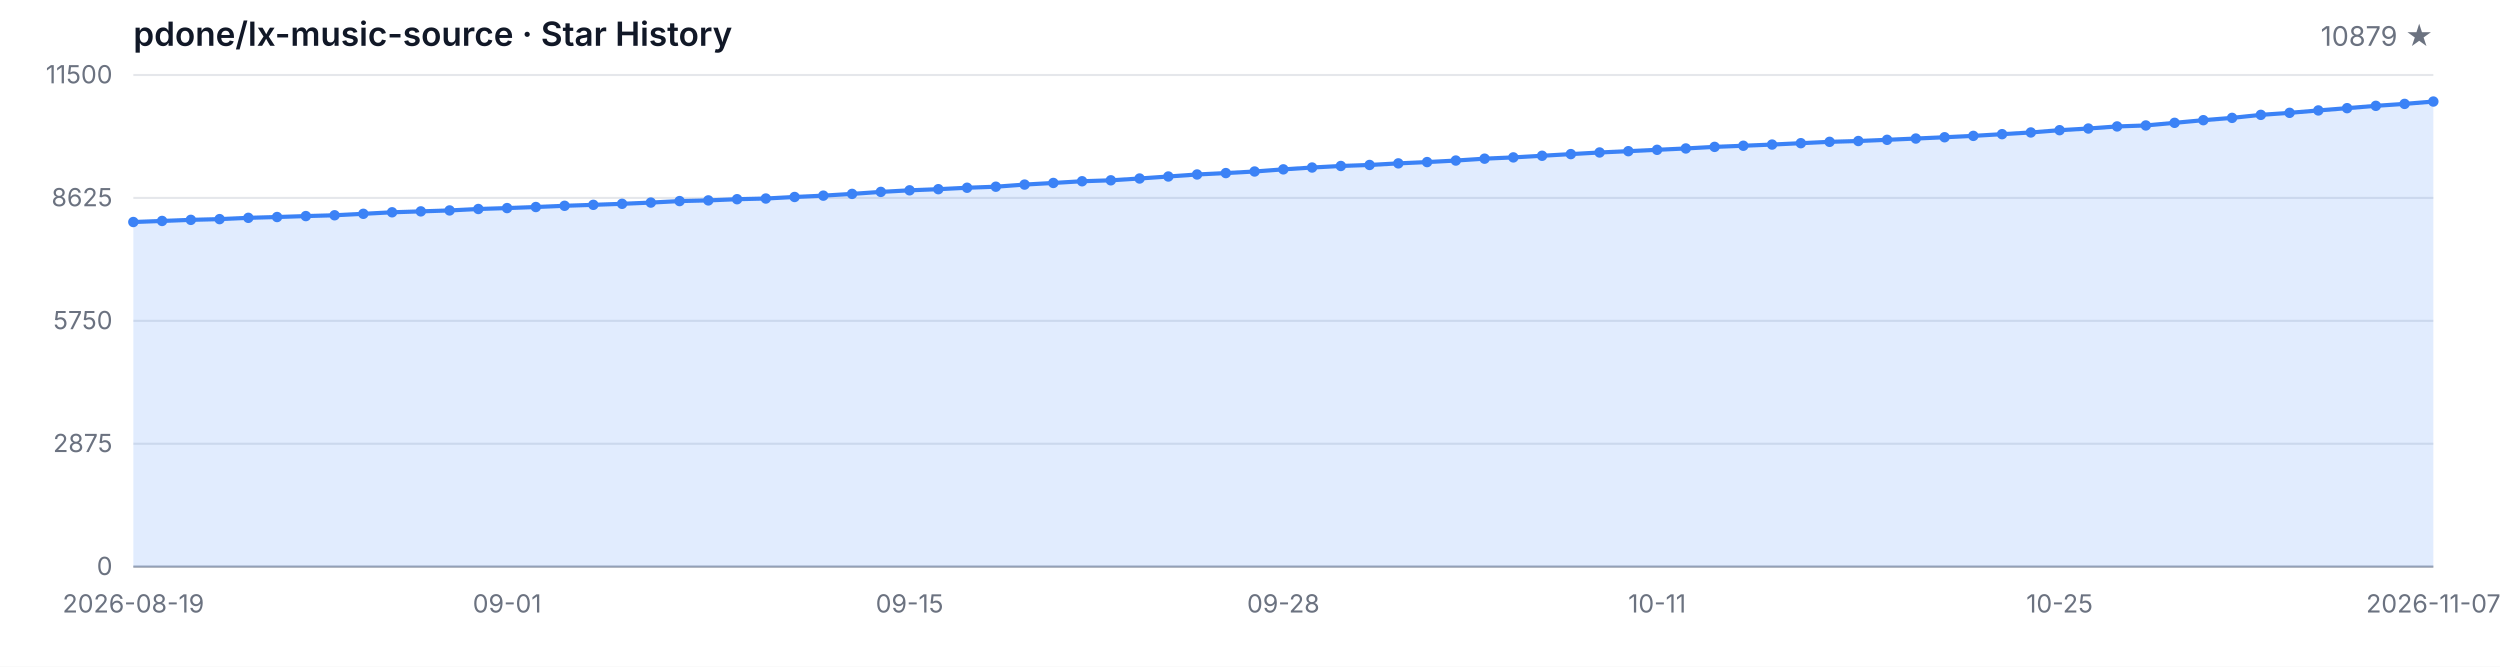
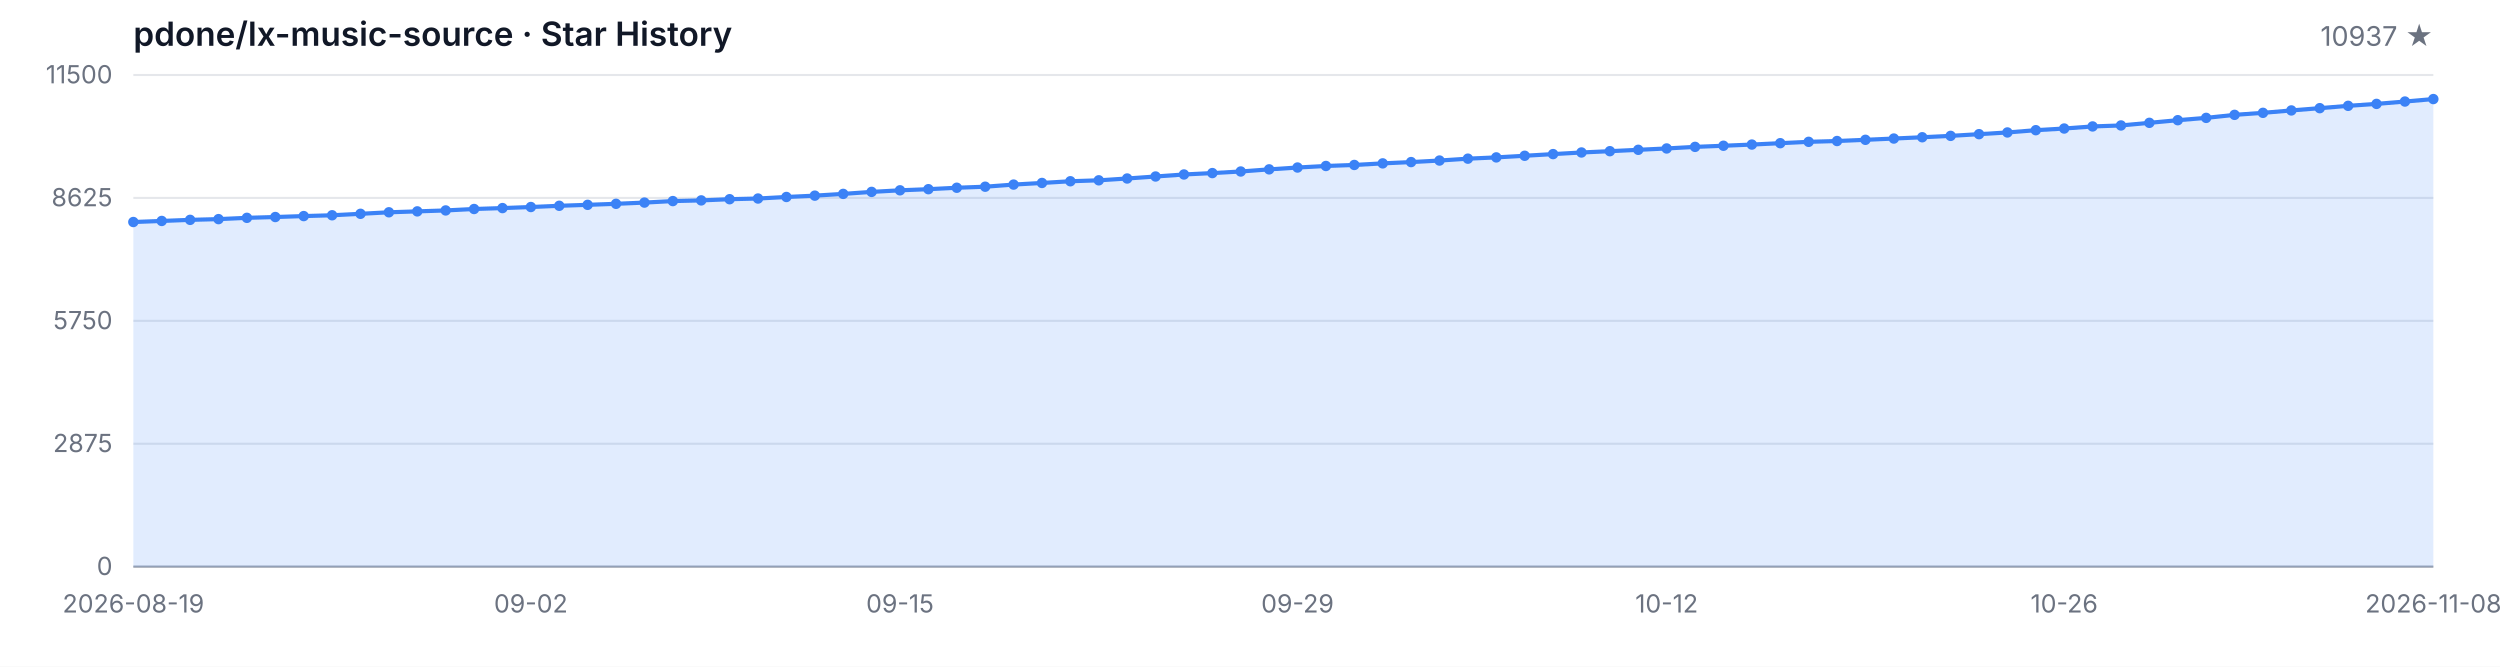
<svg xmlns="http://www.w3.org/2000/svg" width="1200" height="320" viewBox="0 0 1200 320" role="img" aria-label="Star History">
  <style>
  .bg { fill: #ffffff; }
  .grid { stroke: #e5e7eb; stroke-width: 1; }
  .axis { stroke: #9ca3af; stroke-width: 1; }
  .area { fill: rgba(59, 130, 246, 0.15); }
  .line { fill: none; stroke: #3b82f6; stroke-width: 2; stroke-linejoin: round; stroke-linecap: round; }
  .dot { fill: #3b82f6; }
  .tlabel { fill: #6b7280; font-family: -apple-system, BlinkMacSystemFont, 'Segoe UI', sans-serif; font-size: 12px; }
  .title { fill: #111827; font-family: -apple-system, BlinkMacSystemFont, 'Segoe UI', sans-serif; font-size: 16px; font-weight: 600; }
  .subtitle { fill: #6b7280; font-family: -apple-system, BlinkMacSystemFont, 'Segoe UI', sans-serif; font-size: 13px; }
  @media (prefers-color-scheme: dark) {
    .bg { fill: #0d1117; }
    .grid { stroke: #21262d; }
    .axis { stroke: #484f58; }
    .area { fill: rgba(58, 132, 255, 0.18); }
    .line { stroke: #58a6ff; }
    .dot { fill: #58a6ff; }
    .tlabel { fill: #8b949e; }
    .title { fill: #c9d1d9; }
    .subtitle { fill: #8b949e; }
  }
</style>
  <rect class="bg" width="1200" height="320" />
  <text class="title" x="64" y="22">pdone/lx-music-source · Star History</text>
-   <text class="subtitle" x="1168" y="22" text-anchor="end">10879 ★</text>
+   <text class="subtitle" x="1168" y="22" text-anchor="end">10937 ★</text>
  <line class="grid" x1="64" y1="272.00" x2="1168" y2="272.00" />
  <line class="grid" x1="64" y1="213.00" x2="1168" y2="213.00" />
  <line class="grid" x1="64" y1="154.00" x2="1168" y2="154.00" />
  <line class="grid" x1="64" y1="95.00" x2="1168" y2="95.00" />
  <line class="grid" x1="64" y1="36.00" x2="1168" y2="36.00" />
  <text class="tlabel" x="54" y="276.00" text-anchor="end">0</text>
  <text class="tlabel" x="54" y="217.00" text-anchor="end">2875</text>
  <text class="tlabel" x="54" y="158.00" text-anchor="end">5750</text>
  <text class="tlabel" x="54" y="99.00" text-anchor="end">8625</text>
  <text class="tlabel" x="54" y="40.00" text-anchor="end">11500</text>
  <line class="axis" x1="64" y1="272" x2="1168" y2="272" />
-   <path class="area" d="M 64.00 272.00 L 64.00 106.57 L 77.80 106.06 L 91.60 105.53 L 105.40 105.18 L 119.20 104.56 L 133.00 104.17 L 146.80 103.72 L 160.60 103.33 L 174.40 102.63 L 188.20 101.90 L 202.00 101.46 L 215.80 101.01 L 229.60 100.32 L 243.40 99.88 L 257.20 99.37 L 271.00 98.78 L 284.80 98.32 L 298.60 97.83 L 312.40 97.24 L 326.20 96.52 L 340.00 96.19 L 353.80 95.62 L 367.60 95.29 L 381.40 94.55 L 395.20 93.91 L 409.00 93.07 L 422.80 92.11 L 436.60 91.35 L 450.40 90.81 L 464.20 90.12 L 478.00 89.62 L 491.80 88.60 L 505.60 87.82 L 519.40 87.00 L 533.20 86.55 L 547.00 85.68 L 560.80 84.72 L 574.60 83.75 L 588.40 83.08 L 602.20 82.32 L 616.00 81.29 L 629.80 80.41 L 643.60 79.67 L 657.40 79.18 L 671.20 78.42 L 685.00 77.80 L 698.80 77.06 L 712.60 76.16 L 726.40 75.55 L 740.20 74.77 L 754.00 73.97 L 767.80 73.19 L 781.60 72.57 L 795.40 71.91 L 809.20 71.26 L 823.00 70.50 L 836.80 69.96 L 850.60 69.39 L 864.40 68.73 L 878.20 68.08 L 892.00 67.69 L 905.80 67.11 L 919.60 66.50 L 933.40 65.88 L 947.20 65.22 L 961.00 64.40 L 974.80 63.58 L 988.60 62.49 L 1002.40 61.69 L 1016.20 60.69 L 1030.00 60.22 L 1043.80 58.96 L 1057.60 57.69 L 1071.40 56.58 L 1085.20 55.13 L 1099.00 54.16 L 1112.80 53.01 L 1126.60 51.92 L 1140.40 50.80 L 1154.20 49.87 L 1168.00 48.74 L 1168.00 272.00 Z" />
-   <path class="line" d="M 64.00 106.57 L 77.80 106.06 L 91.60 105.53 L 105.40 105.18 L 119.20 104.56 L 133.00 104.17 L 146.80 103.72 L 160.60 103.33 L 174.40 102.63 L 188.20 101.90 L 202.00 101.46 L 215.80 101.01 L 229.60 100.32 L 243.40 99.88 L 257.20 99.37 L 271.00 98.78 L 284.80 98.32 L 298.60 97.83 L 312.40 97.24 L 326.20 96.52 L 340.00 96.19 L 353.80 95.62 L 367.60 95.29 L 381.40 94.55 L 395.20 93.91 L 409.00 93.07 L 422.80 92.11 L 436.60 91.35 L 450.40 90.81 L 464.20 90.12 L 478.00 89.62 L 491.80 88.60 L 505.60 87.82 L 519.40 87.00 L 533.20 86.55 L 547.00 85.68 L 560.80 84.72 L 574.60 83.75 L 588.40 83.08 L 602.20 82.32 L 616.00 81.29 L 629.80 80.41 L 643.60 79.67 L 657.40 79.18 L 671.20 78.42 L 685.00 77.80 L 698.80 77.06 L 712.60 76.16 L 726.40 75.55 L 740.20 74.77 L 754.00 73.97 L 767.80 73.19 L 781.60 72.57 L 795.40 71.91 L 809.20 71.26 L 823.00 70.50 L 836.80 69.96 L 850.60 69.39 L 864.40 68.73 L 878.20 68.08 L 892.00 67.69 L 905.80 67.11 L 919.60 66.50 L 933.40 65.88 L 947.20 65.22 L 961.00 64.40 L 974.80 63.58 L 988.60 62.49 L 1002.40 61.69 L 1016.20 60.69 L 1030.00 60.22 L 1043.80 58.96 L 1057.60 57.69 L 1071.40 56.58 L 1085.20 55.13 L 1099.00 54.16 L 1112.80 53.01 L 1126.60 51.92 L 1140.40 50.80 L 1154.20 49.87 L 1168.00 48.74" />
+   <path class="area" d="M 64.00 272.00 L 64.00 106.57 L 77.63 106.06 L 91.26 105.53 L 104.89 105.18 L 118.52 104.56 L 132.15 104.17 L 145.78 103.72 L 159.41 103.33 L 173.04 102.63 L 186.67 101.90 L 200.30 101.46 L 213.93 101.01 L 227.56 100.32 L 241.19 99.88 L 254.81 99.37 L 268.44 98.78 L 282.07 98.32 L 295.70 97.83 L 309.33 97.24 L 322.96 96.52 L 336.59 96.19 L 350.22 95.62 L 363.85 95.29 L 377.48 94.55 L 391.11 93.91 L 404.74 93.07 L 418.37 92.11 L 432.00 91.35 L 445.63 90.81 L 459.26 90.12 L 472.89 89.62 L 486.52 88.60 L 500.15 87.82 L 513.78 87.00 L 527.41 86.55 L 541.04 85.68 L 554.67 84.72 L 568.30 83.75 L 581.93 83.08 L 595.56 82.32 L 609.19 81.29 L 622.81 80.41 L 636.44 79.67 L 650.07 79.18 L 663.70 78.42 L 677.33 77.80 L 690.96 77.06 L 704.59 76.16 L 718.22 75.55 L 731.85 74.77 L 745.48 73.97 L 759.11 73.19 L 772.74 72.57 L 786.37 71.91 L 800.00 71.26 L 813.63 70.50 L 827.26 69.96 L 840.89 69.39 L 854.52 68.73 L 868.15 68.08 L 881.78 67.69 L 895.41 67.11 L 909.04 66.50 L 922.67 65.88 L 936.30 65.22 L 949.93 64.40 L 963.56 63.58 L 977.19 62.49 L 990.81 61.69 L 1004.44 60.69 L 1018.07 60.22 L 1031.70 58.96 L 1045.33 57.69 L 1058.96 56.58 L 1072.59 55.13 L 1086.22 54.16 L 1099.85 53.01 L 1113.48 51.92 L 1127.11 50.80 L 1140.74 49.87 L 1154.37 48.74 L 1168.00 47.55 L 1168.00 272.00 Z" />
+   <path class="line" d="M 64.00 106.57 L 77.63 106.06 L 91.26 105.53 L 104.89 105.18 L 118.52 104.56 L 132.15 104.17 L 145.78 103.72 L 159.41 103.33 L 173.04 102.63 L 186.67 101.90 L 200.30 101.46 L 213.93 101.01 L 227.56 100.32 L 241.19 99.88 L 254.81 99.37 L 268.44 98.78 L 282.07 98.32 L 295.70 97.83 L 309.33 97.24 L 322.96 96.52 L 336.59 96.19 L 350.22 95.62 L 363.85 95.29 L 377.48 94.55 L 391.11 93.91 L 404.74 93.07 L 418.37 92.11 L 432.00 91.35 L 445.63 90.81 L 459.26 90.12 L 472.89 89.62 L 486.52 88.60 L 500.15 87.82 L 513.78 87.00 L 527.41 86.55 L 541.04 85.68 L 554.67 84.72 L 568.30 83.75 L 581.93 83.08 L 595.56 82.32 L 609.19 81.29 L 622.81 80.41 L 636.44 79.67 L 650.07 79.18 L 663.70 78.42 L 677.33 77.80 L 690.96 77.06 L 704.59 76.16 L 718.22 75.55 L 731.85 74.77 L 745.48 73.97 L 759.11 73.19 L 772.74 72.57 L 786.37 71.91 L 800.00 71.26 L 813.63 70.50 L 827.26 69.96 L 840.89 69.39 L 854.52 68.73 L 868.15 68.08 L 881.78 67.69 L 895.41 67.11 L 909.04 66.50 L 922.67 65.88 L 936.30 65.22 L 949.93 64.40 L 963.56 63.58 L 977.19 62.49 L 990.81 61.69 L 1004.44 60.69 L 1018.07 60.22 L 1031.70 58.96 L 1045.33 57.69 L 1058.96 56.58 L 1072.59 55.13 L 1086.22 54.16 L 1099.85 53.01 L 1113.48 51.92 L 1127.11 50.80 L 1140.74 49.87 L 1154.37 48.74 L 1168.00 47.55" />
  <circle class="dot" cx="64.00" cy="106.57" r="2.5" />
-   <circle class="dot" cx="77.80" cy="106.06" r="2.5" />
-   <circle class="dot" cx="91.60" cy="105.53" r="2.5" />
-   <circle class="dot" cx="105.40" cy="105.18" r="2.5" />
-   <circle class="dot" cx="119.20" cy="104.56" r="2.5" />
-   <circle class="dot" cx="133.00" cy="104.17" r="2.5" />
-   <circle class="dot" cx="146.80" cy="103.72" r="2.5" />
-   <circle class="dot" cx="160.60" cy="103.33" r="2.5" />
-   <circle class="dot" cx="174.40" cy="102.63" r="2.5" />
-   <circle class="dot" cx="188.20" cy="101.90" r="2.5" />
-   <circle class="dot" cx="202.00" cy="101.46" r="2.5" />
-   <circle class="dot" cx="215.80" cy="101.01" r="2.5" />
-   <circle class="dot" cx="229.60" cy="100.32" r="2.5" />
-   <circle class="dot" cx="243.40" cy="99.88" r="2.5" />
-   <circle class="dot" cx="257.20" cy="99.37" r="2.5" />
-   <circle class="dot" cx="271.00" cy="98.78" r="2.5" />
-   <circle class="dot" cx="284.80" cy="98.32" r="2.5" />
-   <circle class="dot" cx="298.60" cy="97.83" r="2.5" />
-   <circle class="dot" cx="312.40" cy="97.24" r="2.5" />
-   <circle class="dot" cx="326.20" cy="96.52" r="2.5" />
-   <circle class="dot" cx="340.00" cy="96.19" r="2.5" />
-   <circle class="dot" cx="353.80" cy="95.62" r="2.5" />
-   <circle class="dot" cx="367.60" cy="95.29" r="2.5" />
-   <circle class="dot" cx="381.40" cy="94.55" r="2.5" />
-   <circle class="dot" cx="395.20" cy="93.91" r="2.5" />
-   <circle class="dot" cx="409.00" cy="93.07" r="2.5" />
-   <circle class="dot" cx="422.80" cy="92.11" r="2.5" />
-   <circle class="dot" cx="436.60" cy="91.35" r="2.5" />
-   <circle class="dot" cx="450.40" cy="90.81" r="2.5" />
-   <circle class="dot" cx="464.20" cy="90.12" r="2.5" />
-   <circle class="dot" cx="478.00" cy="89.62" r="2.5" />
-   <circle class="dot" cx="491.80" cy="88.60" r="2.5" />
-   <circle class="dot" cx="505.60" cy="87.82" r="2.5" />
-   <circle class="dot" cx="519.40" cy="87.00" r="2.5" />
-   <circle class="dot" cx="533.20" cy="86.55" r="2.5" />
-   <circle class="dot" cx="547.00" cy="85.68" r="2.5" />
-   <circle class="dot" cx="560.80" cy="84.72" r="2.5" />
-   <circle class="dot" cx="574.60" cy="83.75" r="2.5" />
-   <circle class="dot" cx="588.40" cy="83.08" r="2.5" />
-   <circle class="dot" cx="602.20" cy="82.32" r="2.5" />
-   <circle class="dot" cx="616.00" cy="81.29" r="2.5" />
-   <circle class="dot" cx="629.80" cy="80.41" r="2.5" />
-   <circle class="dot" cx="643.60" cy="79.67" r="2.5" />
-   <circle class="dot" cx="657.40" cy="79.18" r="2.5" />
-   <circle class="dot" cx="671.20" cy="78.42" r="2.5" />
-   <circle class="dot" cx="685.00" cy="77.80" r="2.5" />
-   <circle class="dot" cx="698.80" cy="77.06" r="2.5" />
-   <circle class="dot" cx="712.60" cy="76.16" r="2.5" />
-   <circle class="dot" cx="726.40" cy="75.55" r="2.5" />
-   <circle class="dot" cx="740.20" cy="74.77" r="2.5" />
-   <circle class="dot" cx="754.00" cy="73.97" r="2.5" />
-   <circle class="dot" cx="767.80" cy="73.19" r="2.5" />
-   <circle class="dot" cx="781.60" cy="72.57" r="2.5" />
-   <circle class="dot" cx="795.40" cy="71.91" r="2.5" />
-   <circle class="dot" cx="809.20" cy="71.26" r="2.5" />
-   <circle class="dot" cx="823.00" cy="70.50" r="2.5" />
-   <circle class="dot" cx="836.80" cy="69.96" r="2.5" />
-   <circle class="dot" cx="850.60" cy="69.39" r="2.5" />
-   <circle class="dot" cx="864.40" cy="68.73" r="2.5" />
-   <circle class="dot" cx="878.20" cy="68.08" r="2.5" />
-   <circle class="dot" cx="892.00" cy="67.69" r="2.5" />
-   <circle class="dot" cx="905.80" cy="67.11" r="2.5" />
-   <circle class="dot" cx="919.60" cy="66.50" r="2.5" />
-   <circle class="dot" cx="933.40" cy="65.88" r="2.5" />
-   <circle class="dot" cx="947.20" cy="65.22" r="2.5" />
-   <circle class="dot" cx="961.00" cy="64.40" r="2.5" />
-   <circle class="dot" cx="974.80" cy="63.58" r="2.5" />
-   <circle class="dot" cx="988.60" cy="62.49" r="2.5" />
-   <circle class="dot" cx="1002.40" cy="61.69" r="2.5" />
-   <circle class="dot" cx="1016.20" cy="60.69" r="2.5" />
-   <circle class="dot" cx="1030.00" cy="60.22" r="2.5" />
-   <circle class="dot" cx="1043.80" cy="58.96" r="2.5" />
-   <circle class="dot" cx="1057.60" cy="57.69" r="2.5" />
-   <circle class="dot" cx="1071.40" cy="56.58" r="2.5" />
-   <circle class="dot" cx="1085.20" cy="55.13" r="2.5" />
-   <circle class="dot" cx="1099.00" cy="54.16" r="2.5" />
-   <circle class="dot" cx="1112.80" cy="53.01" r="2.5" />
-   <circle class="dot" cx="1126.60" cy="51.92" r="2.5" />
-   <circle class="dot" cx="1140.40" cy="50.80" r="2.5" />
-   <circle class="dot" cx="1154.20" cy="49.87" r="2.5" />
-   <circle class="dot" cx="1168.00" cy="48.74" r="2.5" />
+   <circle class="dot" cx="77.63" cy="106.06" r="2.5" />
+   <circle class="dot" cx="91.26" cy="105.53" r="2.5" />
+   <circle class="dot" cx="104.89" cy="105.18" r="2.5" />
+   <circle class="dot" cx="118.52" cy="104.56" r="2.5" />
+   <circle class="dot" cx="132.15" cy="104.17" r="2.5" />
+   <circle class="dot" cx="145.78" cy="103.72" r="2.5" />
+   <circle class="dot" cx="159.41" cy="103.33" r="2.5" />
+   <circle class="dot" cx="173.04" cy="102.63" r="2.5" />
+   <circle class="dot" cx="186.67" cy="101.90" r="2.5" />
+   <circle class="dot" cx="200.30" cy="101.46" r="2.5" />
+   <circle class="dot" cx="213.93" cy="101.01" r="2.5" />
+   <circle class="dot" cx="227.56" cy="100.32" r="2.5" />
+   <circle class="dot" cx="241.19" cy="99.88" r="2.5" />
+   <circle class="dot" cx="254.81" cy="99.37" r="2.5" />
+   <circle class="dot" cx="268.44" cy="98.78" r="2.5" />
+   <circle class="dot" cx="282.07" cy="98.32" r="2.5" />
+   <circle class="dot" cx="295.70" cy="97.83" r="2.5" />
+   <circle class="dot" cx="309.33" cy="97.24" r="2.5" />
+   <circle class="dot" cx="322.96" cy="96.52" r="2.5" />
+   <circle class="dot" cx="336.59" cy="96.19" r="2.5" />
+   <circle class="dot" cx="350.22" cy="95.62" r="2.5" />
+   <circle class="dot" cx="363.85" cy="95.29" r="2.5" />
+   <circle class="dot" cx="377.48" cy="94.55" r="2.5" />
+   <circle class="dot" cx="391.11" cy="93.91" r="2.5" />
+   <circle class="dot" cx="404.74" cy="93.07" r="2.5" />
+   <circle class="dot" cx="418.37" cy="92.11" r="2.5" />
+   <circle class="dot" cx="432.00" cy="91.35" r="2.5" />
+   <circle class="dot" cx="445.63" cy="90.81" r="2.5" />
+   <circle class="dot" cx="459.26" cy="90.12" r="2.5" />
+   <circle class="dot" cx="472.89" cy="89.62" r="2.5" />
+   <circle class="dot" cx="486.52" cy="88.60" r="2.5" />
+   <circle class="dot" cx="500.15" cy="87.82" r="2.5" />
+   <circle class="dot" cx="513.78" cy="87.00" r="2.5" />
+   <circle class="dot" cx="527.41" cy="86.55" r="2.5" />
+   <circle class="dot" cx="541.04" cy="85.68" r="2.5" />
+   <circle class="dot" cx="554.67" cy="84.72" r="2.5" />
+   <circle class="dot" cx="568.30" cy="83.75" r="2.5" />
+   <circle class="dot" cx="581.93" cy="83.08" r="2.5" />
+   <circle class="dot" cx="595.56" cy="82.32" r="2.5" />
+   <circle class="dot" cx="609.19" cy="81.29" r="2.5" />
+   <circle class="dot" cx="622.81" cy="80.41" r="2.5" />
+   <circle class="dot" cx="636.44" cy="79.67" r="2.5" />
+   <circle class="dot" cx="650.07" cy="79.18" r="2.5" />
+   <circle class="dot" cx="663.70" cy="78.42" r="2.5" />
+   <circle class="dot" cx="677.33" cy="77.80" r="2.5" />
+   <circle class="dot" cx="690.96" cy="77.06" r="2.5" />
+   <circle class="dot" cx="704.59" cy="76.16" r="2.5" />
+   <circle class="dot" cx="718.22" cy="75.55" r="2.5" />
+   <circle class="dot" cx="731.85" cy="74.77" r="2.5" />
+   <circle class="dot" cx="745.48" cy="73.97" r="2.5" />
+   <circle class="dot" cx="759.11" cy="73.19" r="2.5" />
+   <circle class="dot" cx="772.74" cy="72.57" r="2.5" />
+   <circle class="dot" cx="786.37" cy="71.91" r="2.5" />
+   <circle class="dot" cx="800.00" cy="71.26" r="2.5" />
+   <circle class="dot" cx="813.63" cy="70.50" r="2.5" />
+   <circle class="dot" cx="827.26" cy="69.96" r="2.5" />
+   <circle class="dot" cx="840.89" cy="69.39" r="2.5" />
+   <circle class="dot" cx="854.52" cy="68.73" r="2.5" />
+   <circle class="dot" cx="868.15" cy="68.08" r="2.5" />
+   <circle class="dot" cx="881.78" cy="67.69" r="2.5" />
+   <circle class="dot" cx="895.41" cy="67.11" r="2.5" />
+   <circle class="dot" cx="909.04" cy="66.50" r="2.5" />
+   <circle class="dot" cx="922.67" cy="65.88" r="2.5" />
+   <circle class="dot" cx="936.30" cy="65.22" r="2.5" />
+   <circle class="dot" cx="949.93" cy="64.40" r="2.5" />
+   <circle class="dot" cx="963.56" cy="63.58" r="2.5" />
+   <circle class="dot" cx="977.19" cy="62.49" r="2.5" />
+   <circle class="dot" cx="990.81" cy="61.69" r="2.5" />
+   <circle class="dot" cx="1004.44" cy="60.69" r="2.5" />
+   <circle class="dot" cx="1018.07" cy="60.22" r="2.5" />
+   <circle class="dot" cx="1031.70" cy="58.96" r="2.5" />
+   <circle class="dot" cx="1045.33" cy="57.69" r="2.5" />
+   <circle class="dot" cx="1058.96" cy="56.58" r="2.5" />
+   <circle class="dot" cx="1072.59" cy="55.13" r="2.5" />
+   <circle class="dot" cx="1086.22" cy="54.16" r="2.5" />
+   <circle class="dot" cx="1099.85" cy="53.01" r="2.5" />
+   <circle class="dot" cx="1113.48" cy="51.92" r="2.5" />
+   <circle class="dot" cx="1127.11" cy="50.80" r="2.5" />
+   <circle class="dot" cx="1140.74" cy="49.87" r="2.5" />
+   <circle class="dot" cx="1154.37" cy="48.74" r="2.5" />
+   <circle class="dot" cx="1168.00" cy="47.55" r="2.5" />
  <text class="tlabel" x="64.00" y="294" text-anchor="middle">2026-08-19</text>
-   <text class="tlabel" x="243.40" y="294" text-anchor="middle">09-01</text>
-   <text class="tlabel" x="436.60" y="294" text-anchor="middle">09-15</text>
-   <text class="tlabel" x="616.00" y="294" text-anchor="middle">09-28</text>
-   <text class="tlabel" x="795.40" y="294" text-anchor="middle">10-11</text>
-   <text class="tlabel" x="988.60" y="294" text-anchor="middle">10-25</text>
-   <text class="tlabel" x="1168.00" y="294" text-anchor="middle">2026-11-07</text>
+   <text class="tlabel" x="254.81" y="294" text-anchor="middle">09-02</text>
+   <text class="tlabel" x="432.00" y="294" text-anchor="middle">09-15</text>
+   <text class="tlabel" x="622.81" y="294" text-anchor="middle">09-29</text>
+   <text class="tlabel" x="800.00" y="294" text-anchor="middle">10-12</text>
+   <text class="tlabel" x="990.81" y="294" text-anchor="middle">10-26</text>
+   <text class="tlabel" x="1168.00" y="294" text-anchor="middle">2026-11-08</text>
</svg>
